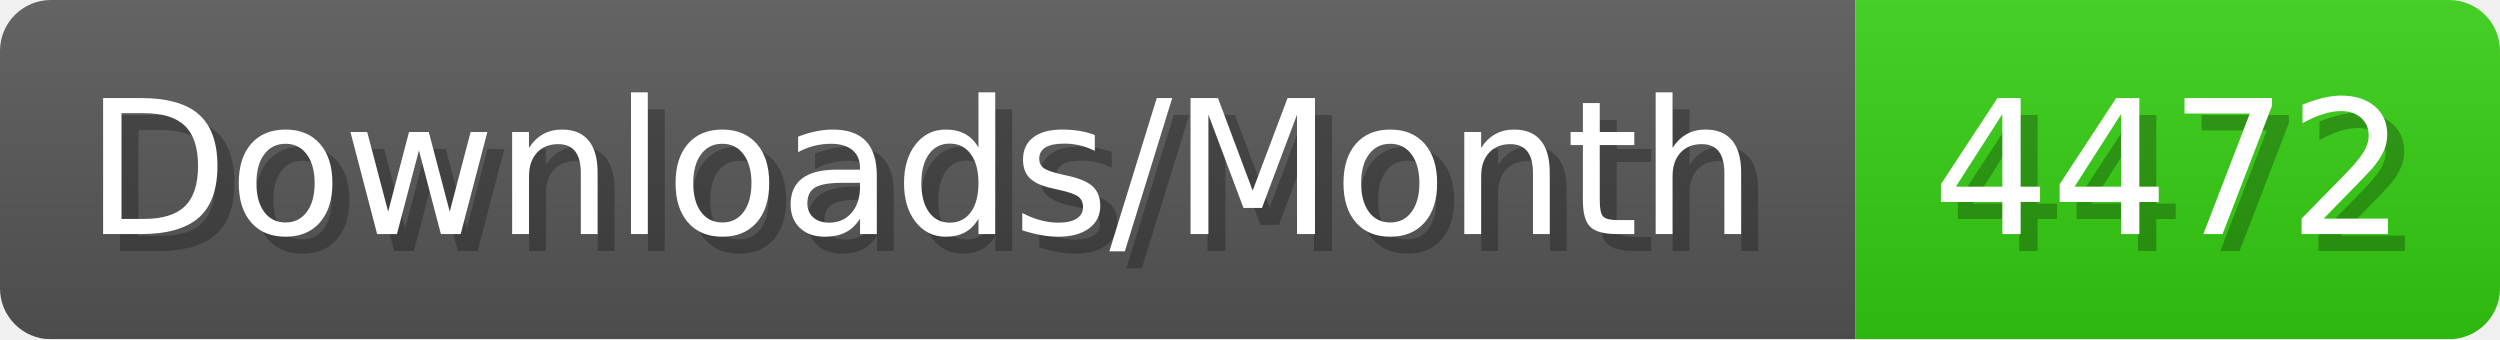
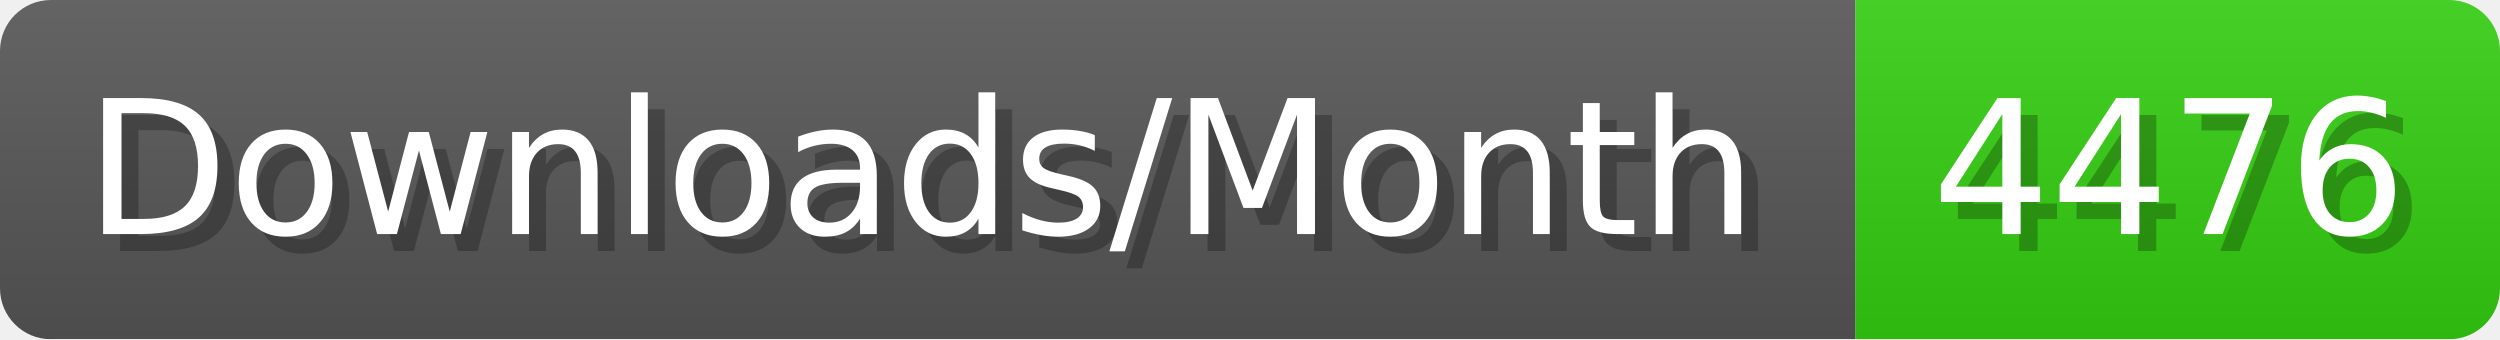
- <svg xmlns="http://www.w3.org/2000/svg" width="147.4" height="20" viewBox="0 0 1474 200" role="img" aria-label="Downloads/Month: 4472">
+ <svg xmlns="http://www.w3.org/2000/svg" width="147.4" height="20" viewBox="0 0 1474 200" role="img" aria-label="Downloads/Month: 4476">
  <linearGradient id="YlXUI" x2="0" y2="100%">
    <stop offset="0" stop-opacity=".1" stop-color="#EEE" />
    <stop offset="1" stop-opacity=".1" />
  </linearGradient>
  <mask id="JHhop">
    <rect width="1474" height="200" rx="30" fill="#FFF" />
  </mask>
  <g mask="url(#JHhop)">
    <rect width="1094" height="200" fill="#555" />
    <rect width="380" height="200" fill="#3C1" x="1094" />
    <rect width="1474" height="200" fill="url(#YlXUI)" />
  </g>
  <g aria-hidden="true" fill="#fff" text-anchor="start" font-family="Verdana,DejaVu Sans,sans-serif" font-size="110">
    <text x="60" y="148" textLength="994" fill="#000" opacity="0.25">Downloads/Month</text>
    <text x="50" y="138" textLength="994">Downloads/Month</text>
-     <text x="1149" y="148" textLength="280" fill="#000" opacity="0.25">4472</text>
-     <text x="1139" y="138" textLength="280">4472</text>
+     <text x="1149" y="148" textLength="280" fill="#000" opacity="0.25">4476</text>
+     <text x="1139" y="138" textLength="280">4476</text>
  </g>
</svg>
